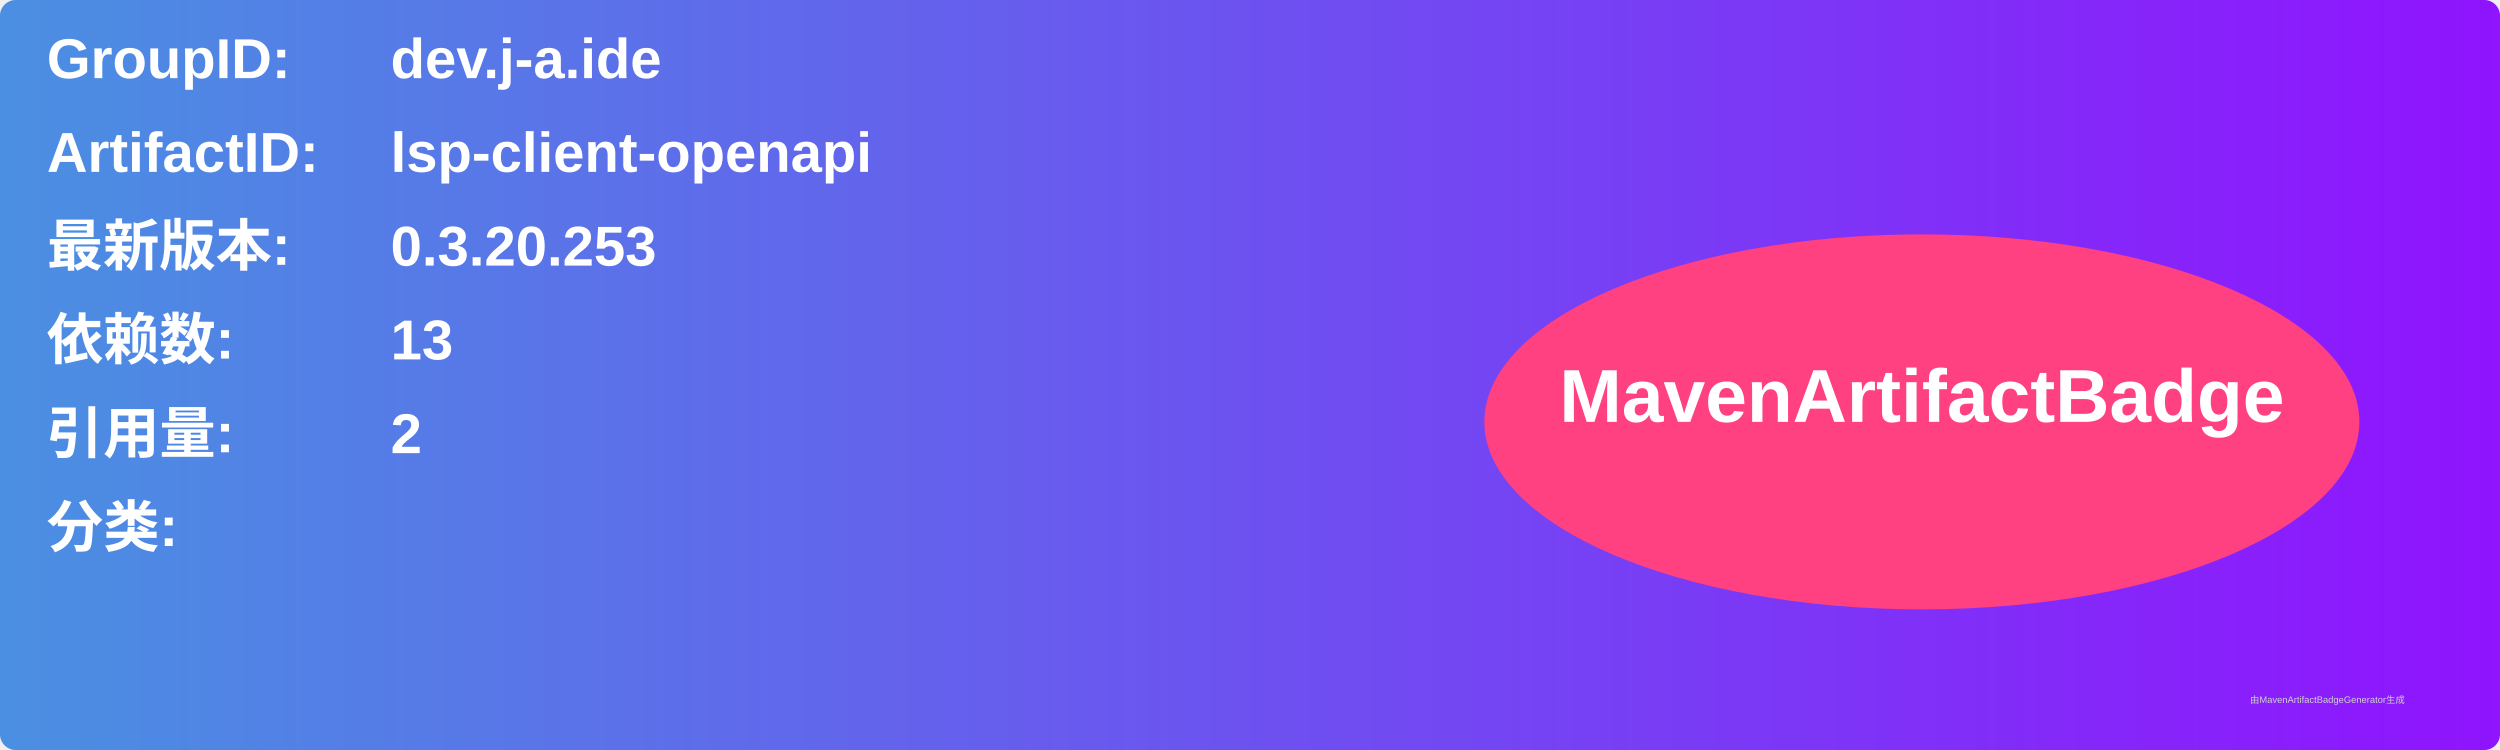
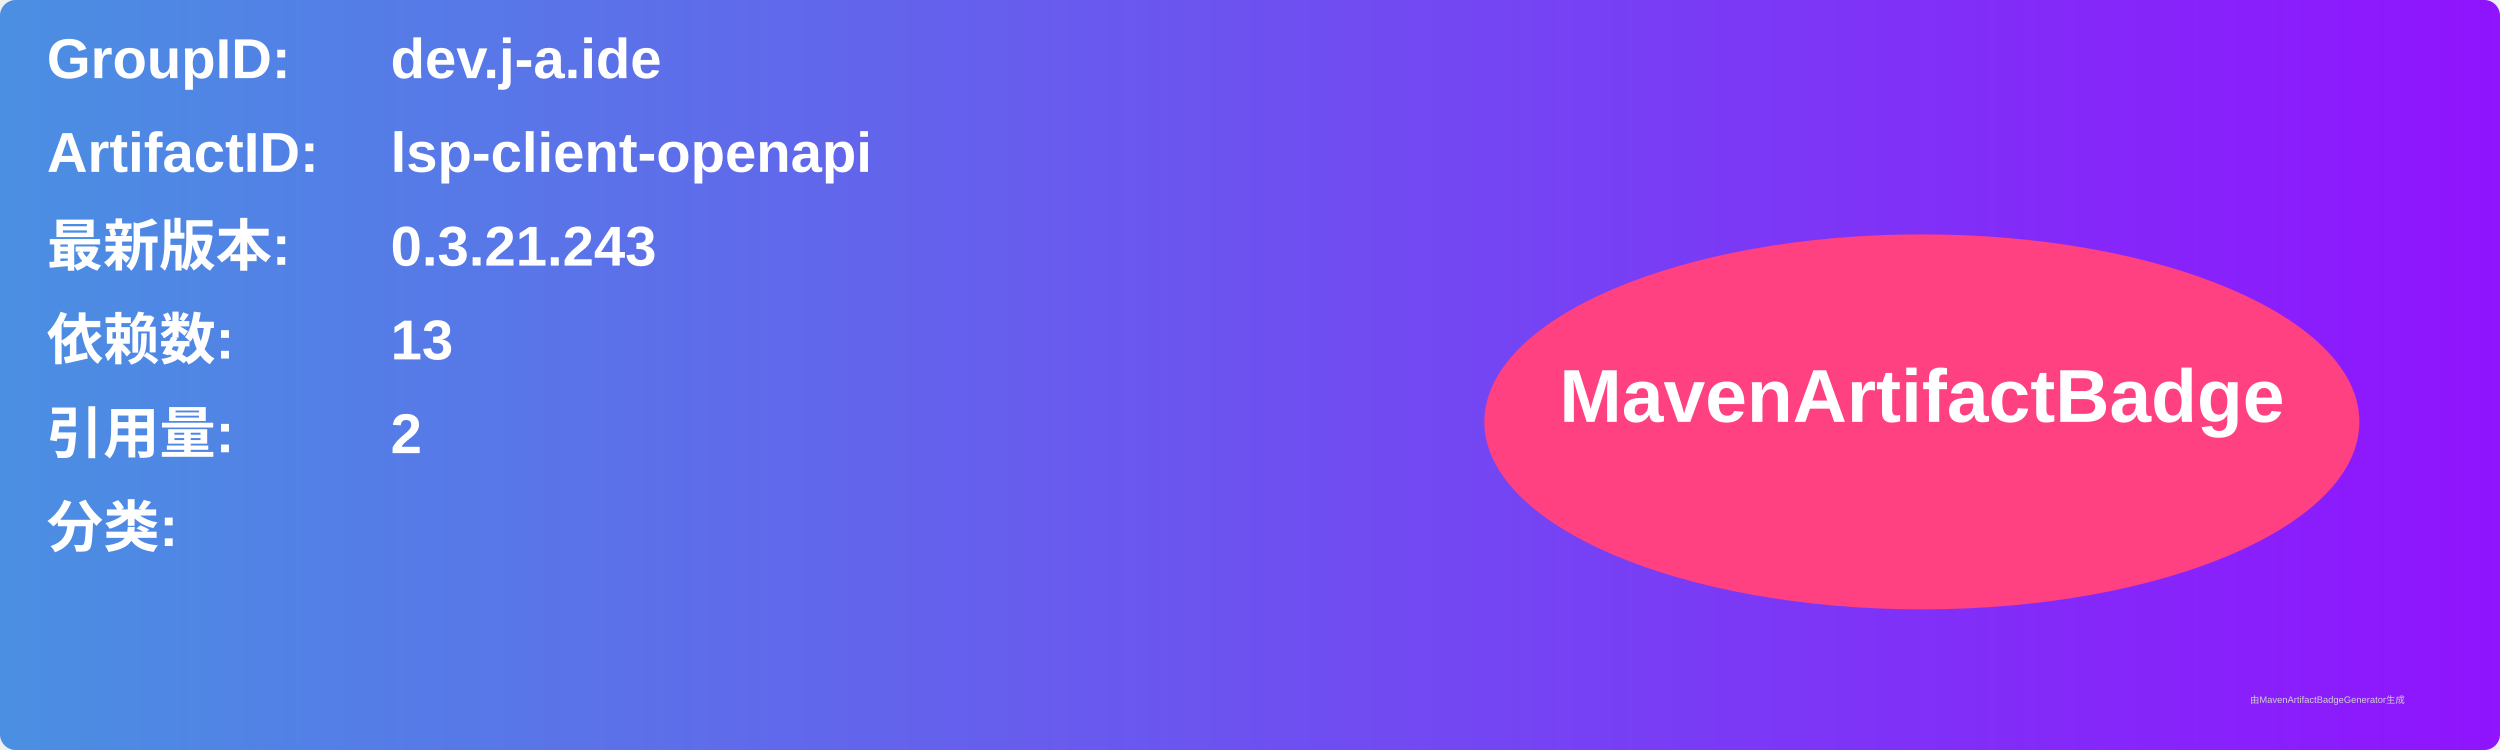
<svg xmlns="http://www.w3.org/2000/svg" width="800" height="240" viewBox="0 0 800 240">
  <linearGradient id="grad" x1="0%" y1="0%" x2="100%" y2="0%">
    <stop offset="0%" stop-color="#4a90e2" />
    <stop offset="100%" stop-color="#9013fe" />
  </linearGradient>
  <rect width="100%" height="100%" rx="5" ry="5" fill="url(#grad)" />
  <g transform="translate(15, 15)">
    <text x="0" y="10" font-family="Arial" font-size="18" fill="white" font-weight="bold" width="260">GroupID:</text>
    <text x="110" y="10" font-family="Arial" font-size="18" fill="white" font-weight="bold" width="460">dev.j-a.ide</text>
    <text x="0" y="40" font-family="Arial" font-size="18" fill="white" font-weight="bold" width="260">ArtifactID:</text>
    <text x="110" y="40" font-family="Arial" font-size="18" fill="white" font-weight="bold" width="460">lsp-client-openapi</text>
    <text x="0" y="70" font-family="Arial" font-size="18" fill="white" font-weight="bold">最新版本:</text>
    <text x="110" y="70" font-family="Arial" font-size="18" fill="white" font-weight="bold">
-       <tspan font-weight="bold">0.3.20.253</tspan>
+       <tspan font-weight="bold">0.3.21.243</tspan>
    </text>
    <text x="0" y="100" font-family="Arial" font-size="18" fill="white" font-weight="bold">依赖数: </text>
    <text x="110" y="100" font-family="Arial" font-size="18" fill="white">
      <tspan font-weight="bold">13</tspan>
    </text>
    <text x="0" y="130" font-family="Arial" font-size="18" fill="white" font-weight="bold">引用量: </text>
    <text x="110" y="130" font-family="Arial" font-size="18" fill="white">
      <tspan font-weight="bold">2</tspan>
    </text>
    <text x="0" y="160" font-family="Arial" font-size="18" fill="white" font-weight="bold">分类:</text>
    <text x="10" y="190" font-family="Arial" font-size="10" fill="white">
      <tspan font-weight="bold" />
    </text>
    <ellipse cx="600" cy="120" rx="140" ry="60" fill="#ff4081" />
    <text x="600" y="120" text-anchor="middle" font-family="Arial" font-size="24" fill="white" font-weight="bold">MavenArtifactBadge</text>
  </g>
  <text x="720" y="225" font-family="Arial" font-size="3" fill="#d0d0d0">由MavenArtifactBadgeGenerator生成</text>
</svg>
